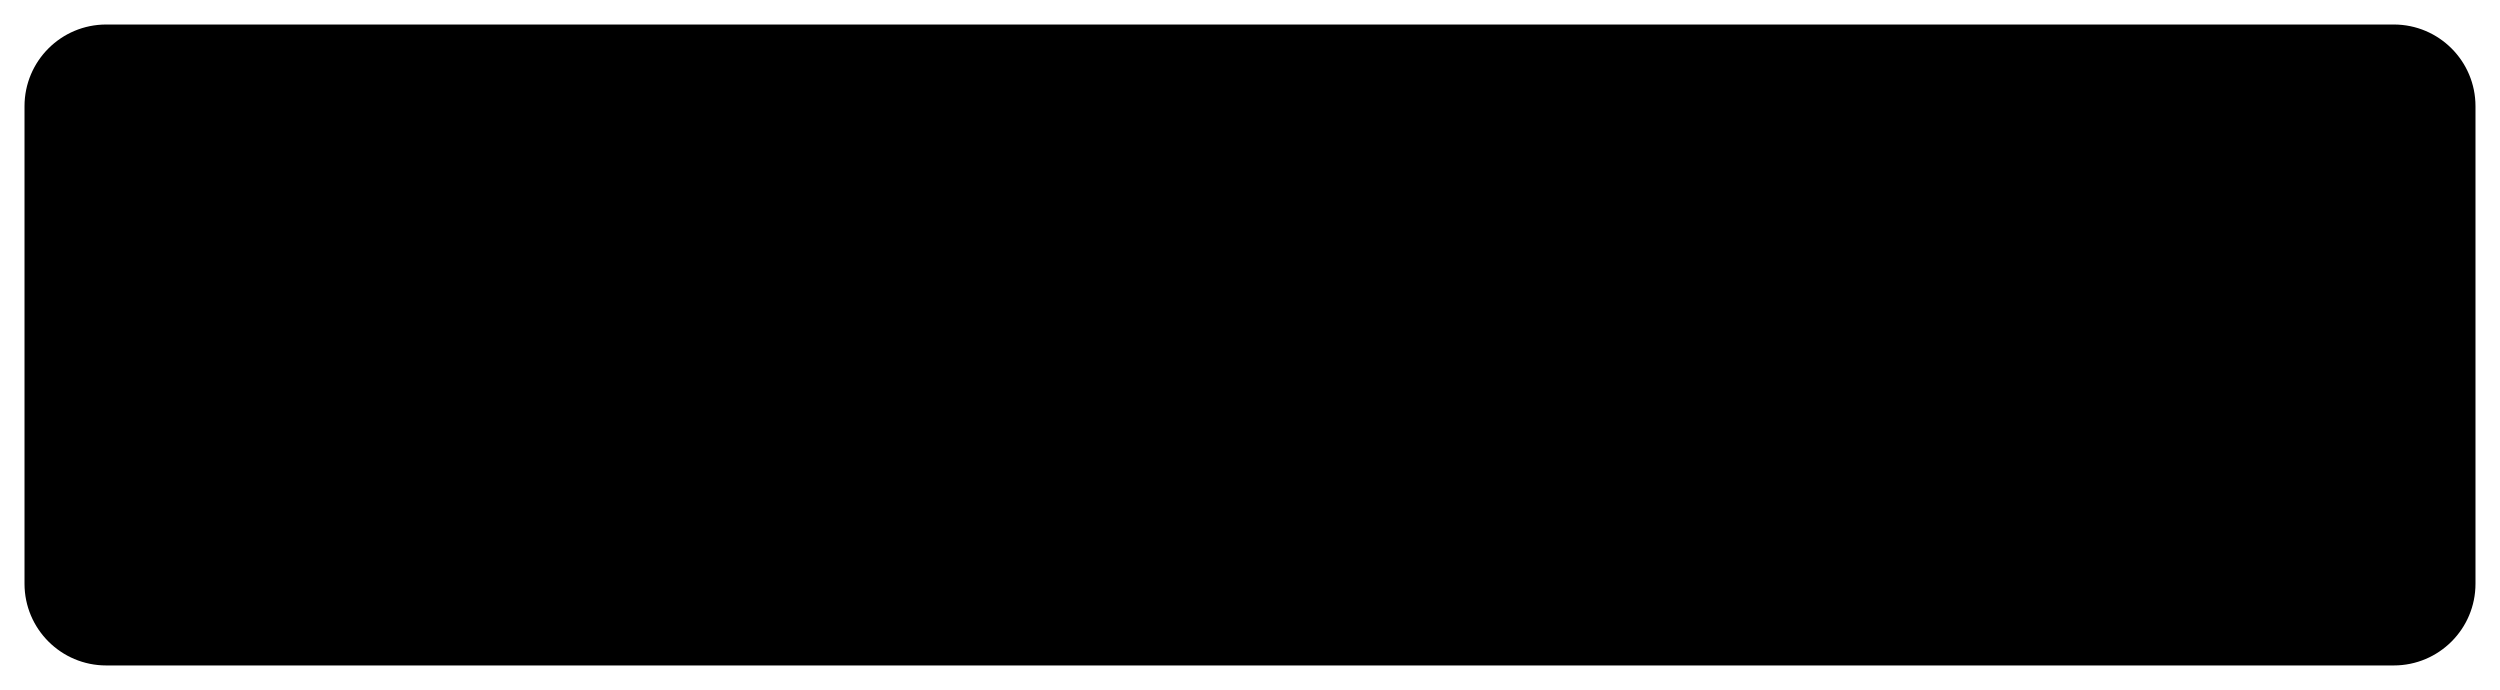
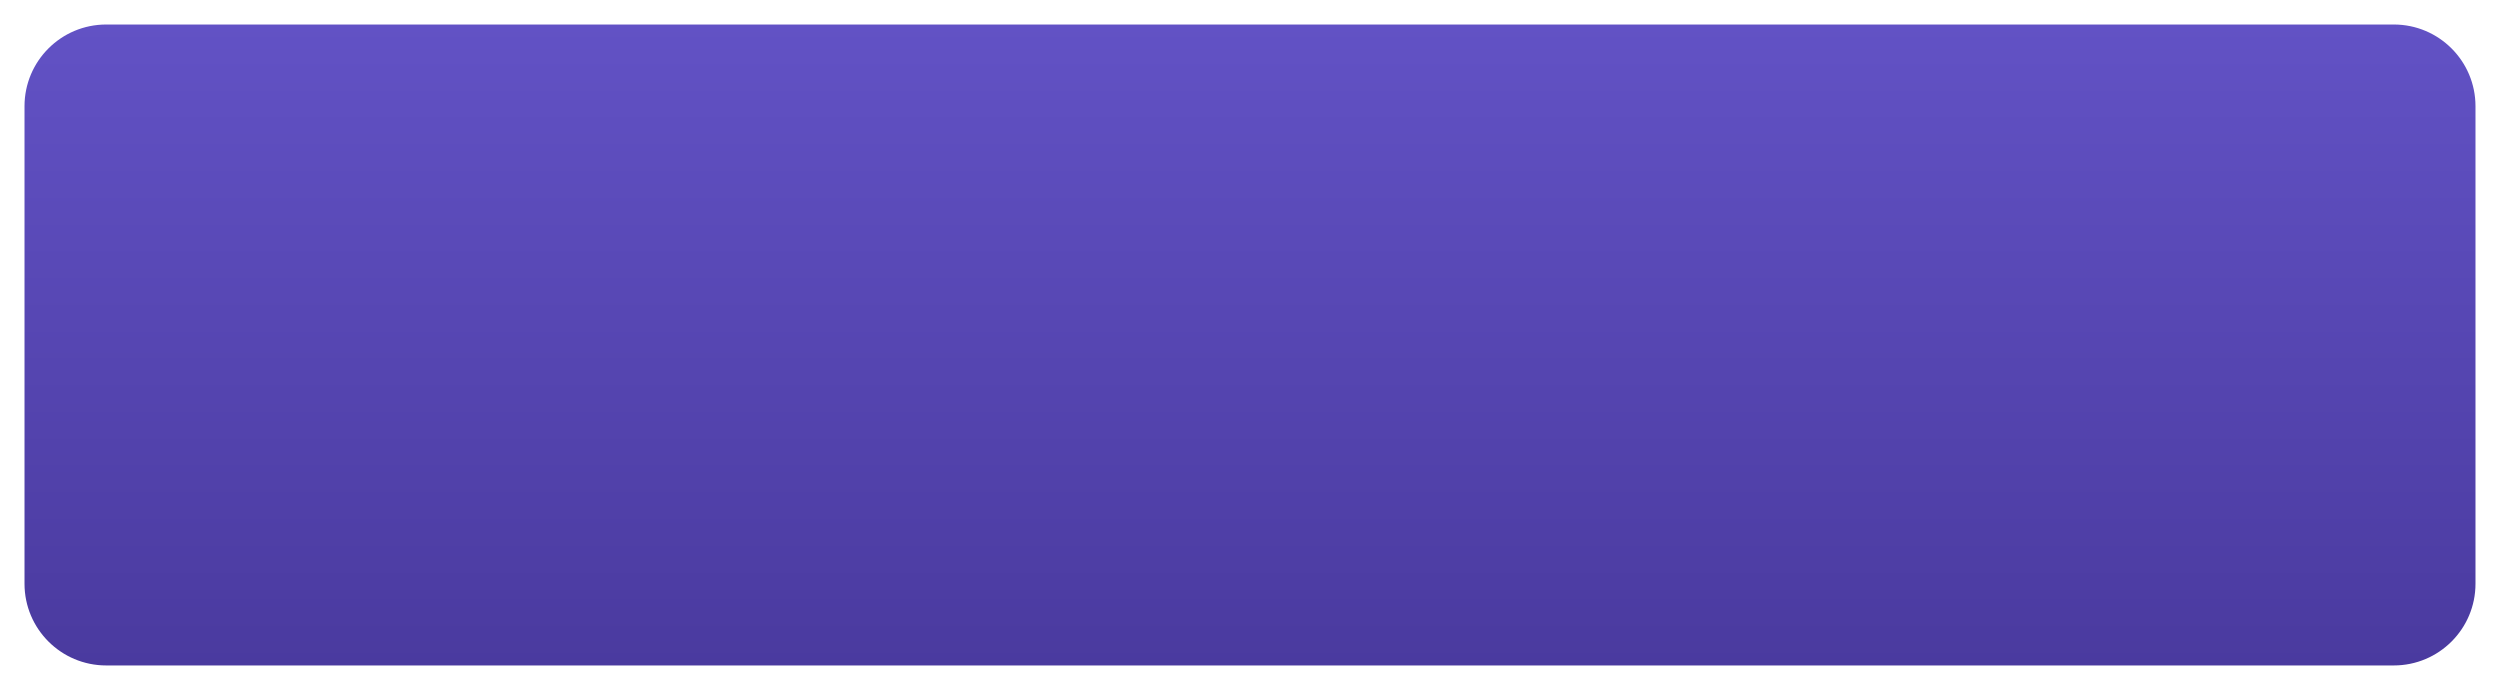
<svg width="306" height="84.451" viewBox="-3 -3 306 84.451">
-   <rect id="starting-block" x="0" y="0" width="300" height="78.451" rx="10" ry="10" />
+   <defs>
+     <linearGradient id="blurpleGradient" x1="0%" y1="100%" x2="0%" y2="0%">
+       <stop offset="0%" stop-color="#4a3a9f" />
+       <stop offset="100%" stop-color="#6252c5" />
+     </linearGradient>
+   </defs>
+   <rect id="starting-block" fill="url(#blurpleGradient)" x="0" y="0" width="300" height="78.451" rx="10" ry="10" />
</svg>
